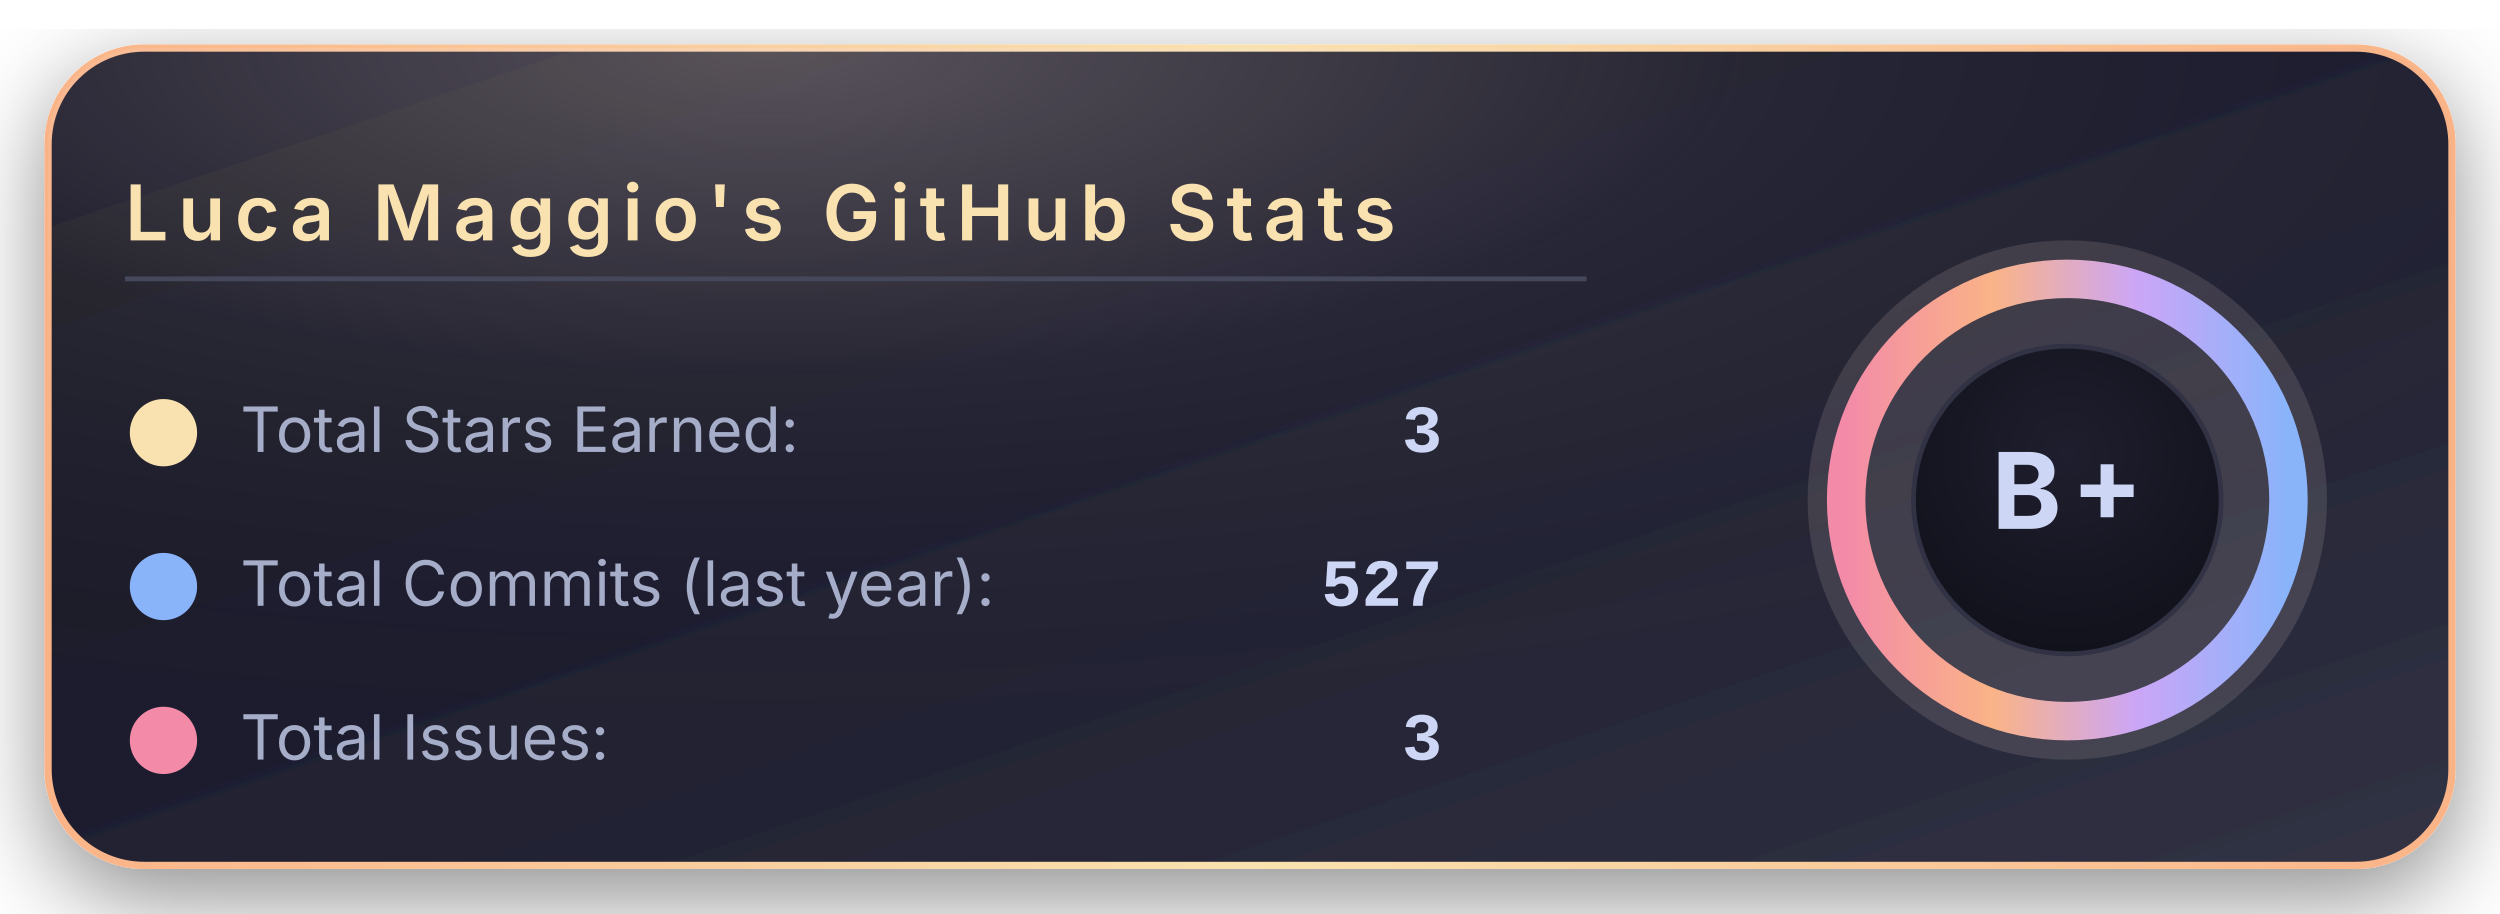
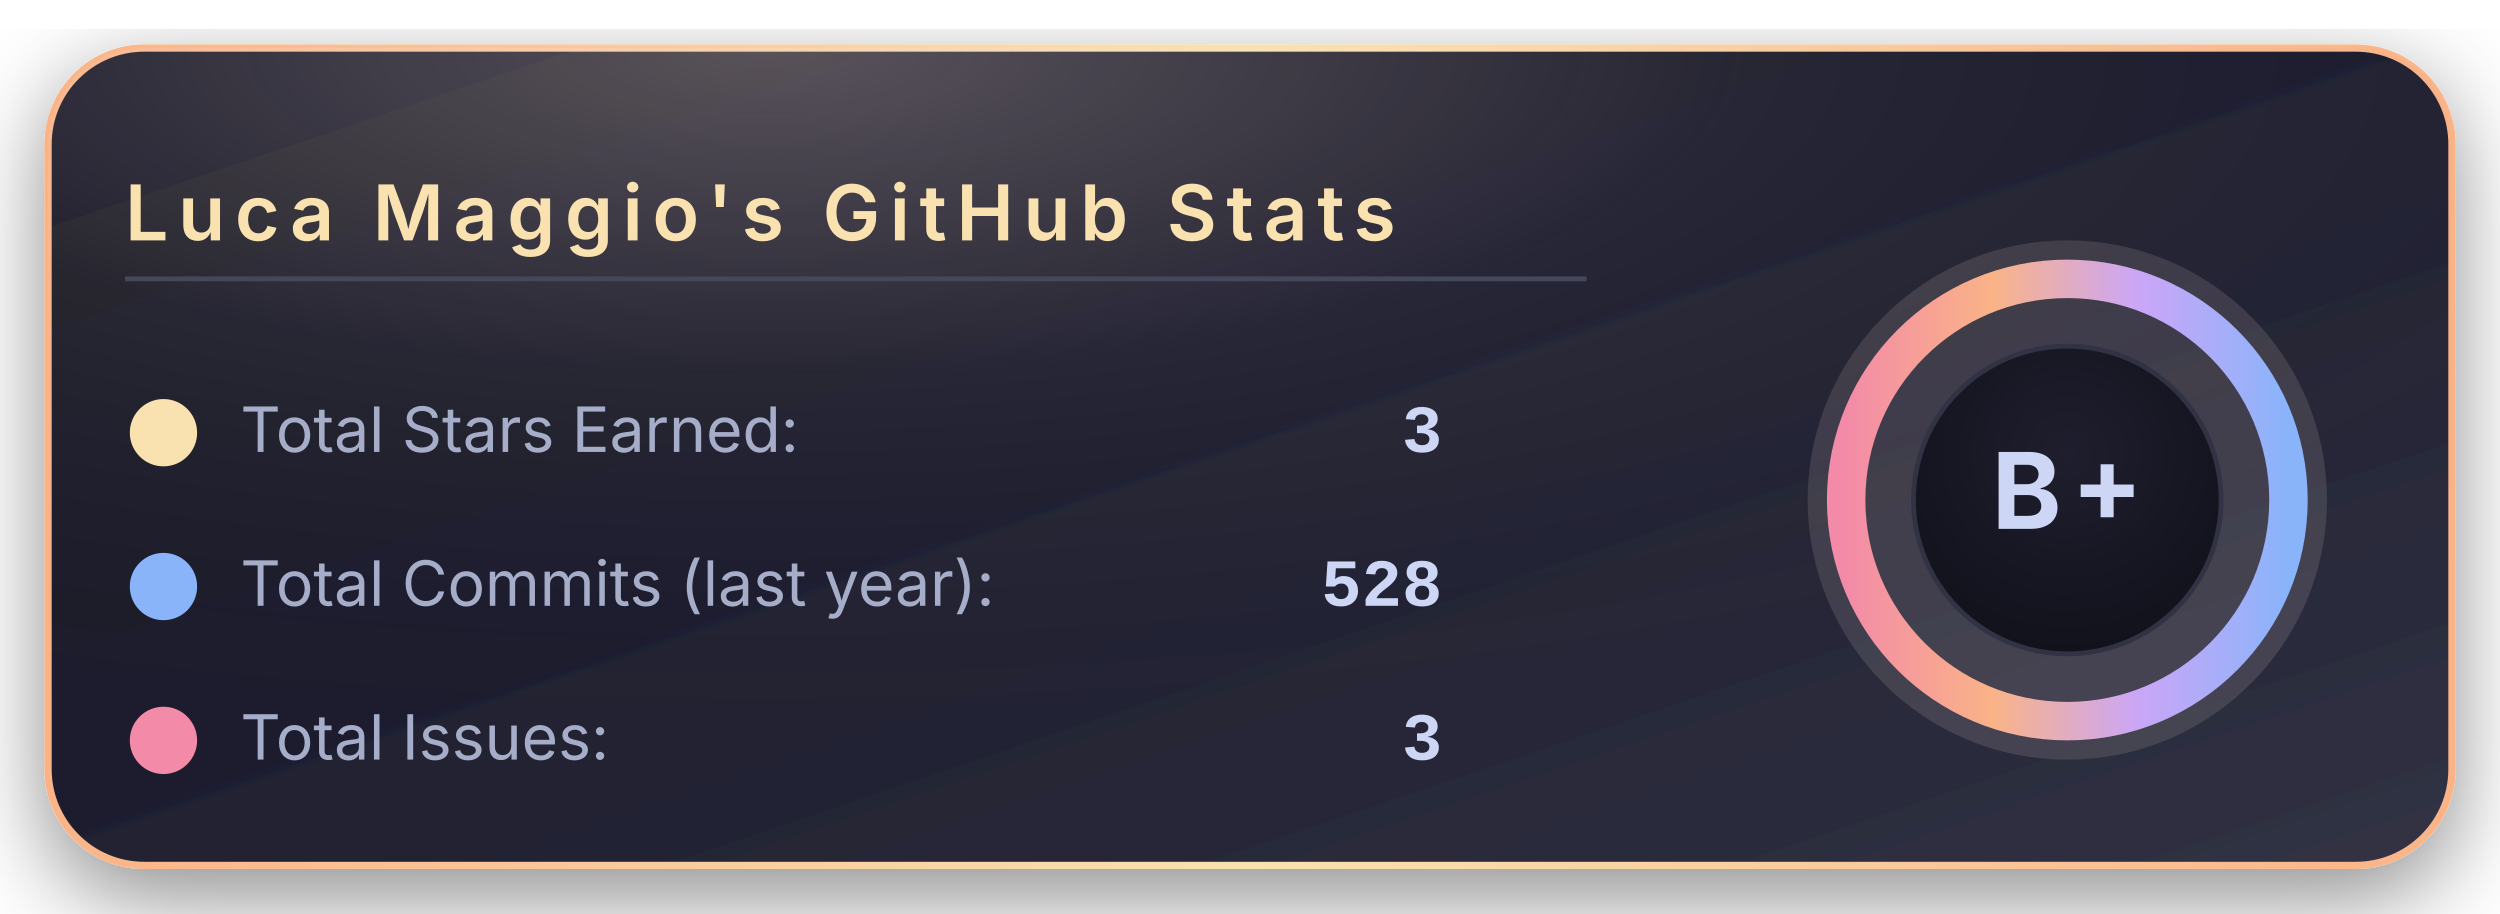
<svg xmlns="http://www.w3.org/2000/svg" width="520" height="190" viewBox="0 0 520 190">
  <defs>
    <linearGradient id="bgGradient" x1="0%" y1="0%" x2="100%" y2="100%">
      <stop offset="0%" stop-color="#181825" />
      <stop offset="45%" stop-color="#1e1e2e" />
      <stop offset="100%" stop-color="#313244" />
    </linearGradient>
    <linearGradient id="borderGradient" x1="0%" y1="0%" x2="100%" y2="0%">
      <stop offset="0%" stop-color="#fab387" />
      <stop offset="50%" stop-color="#f9e2af" />
      <stop offset="100%" stop-color="#fab387" />
    </linearGradient>
    <filter id="softShadow" x="-30%" y="-30%" width="160%" height="160%">
      <feDropShadow dx="0" dy="6" stdDeviation="10" flood-color="#000000" flood-opacity="0.45" />
    </filter>
    <radialGradient id="coffeeGlow" cx="30%" cy="0%" r="90%">
      <stop offset="0%" stop-color="#f5e0dc" stop-opacity="0.28" />
      <stop offset="45%" stop-color="#f5e0dc" stop-opacity="0.05" />
      <stop offset="100%" stop-color="#000000" stop-opacity="0" />
    </radialGradient>
    <radialGradient id="innerCircle" cx="50%" cy="35%" r="70%">
      <stop offset="0%" stop-color="#1e1e2e" />
      <stop offset="100%" stop-color="#11111b" />
    </radialGradient>
    <linearGradient id="ringGradient" x1="0%" y1="0%" x2="100%" y2="0%">
      <stop offset="0%" stop-color="#f38ba8" />
      <stop offset="33%" stop-color="#fab387" />
      <stop offset="66%" stop-color="#cba6f7" />
      <stop offset="100%" stop-color="#89b4fa" />
    </linearGradient>
  </defs>
  <rect x="10" y="10" rx="20" ry="20" width="500" height="170" fill="url(#bgGradient)" stroke="url(#borderGradient)" stroke-width="1.5" filter="url(#softShadow)" />
  <rect x="10" y="10" rx="20" ry="20" width="500" height="170" fill="url(#coffeeGlow)" />
  <text x="26" y="50" font-family="system-ui, -apple-system, BlinkMacSystemFont, 'Segoe UI', sans-serif" font-size="16" font-weight="600" letter-spacing="2" fill="#f9e2af">
      Luca Maggio's GitHub Stats
    </text>
  <line x1="26" y1="58" x2="330" y2="58" stroke="#45475a" stroke-width="1" />
  <circle cx="34" cy="90" r="7" fill="#f9e2af" />
  <text x="50" y="94" font-family="system-ui, -apple-system, BlinkMacSystemFont, 'Segoe UI', sans-serif" font-size="13" fill="#a6adc8">
      Total Stars Earned:
    </text>
  <text x="300" y="94" text-anchor="end" font-family="ui-monospace, SFMono-Regular, Menlo, Monaco, Consolas, 'Liberation Mono', 'Courier New', monospace" font-size="14" font-weight="600" fill="#cdd6f4">
      3
    </text>
  <circle cx="34" cy="122" r="7" fill="#89b4fa" />
  <text x="50" y="126" font-family="system-ui, -apple-system, BlinkMacSystemFont, 'Segoe UI', sans-serif" font-size="13" fill="#a6adc8">
      Total Commits (last year):
    </text>
  <text x="300" y="126" text-anchor="end" font-family="ui-monospace, SFMono-Regular, Menlo, Monaco, Consolas, 'Liberation Mono', 'Courier New', monospace" font-size="14" font-weight="600" fill="#cdd6f4">
-       527
+       528
    </text>
  <circle cx="34" cy="154" r="7" fill="#f38ba8" />
  <text x="50" y="158" font-family="system-ui, -apple-system, BlinkMacSystemFont, 'Segoe UI', sans-serif" font-size="13" fill="#a6adc8">
      Total Issues:
    </text>
  <text x="300" y="158" text-anchor="end" font-family="ui-monospace, SFMono-Regular, Menlo, Monaco, Consolas, 'Liberation Mono', 'Courier New', monospace" font-size="14" font-weight="600" fill="#cdd6f4">
      3
    </text>
  <g transform="translate(430, 104)">
    <circle cx="0" cy="0" r="54" fill="#f5e0dc" opacity="0.13" />
    <circle cx="0" cy="0" r="46" fill="none" stroke="url(#ringGradient)" stroke-width="8" />
    <circle cx="0" cy="0" r="32" fill="url(#innerCircle)" stroke="#313244" stroke-width="1" />
    <text x="0" y="6" text-anchor="middle" font-family="system-ui, -apple-system, BlinkMacSystemFont, 'Segoe UI', sans-serif" font-size="22" font-weight="700" letter-spacing="2" fill="#cdd6f4">
        B+
      </text>
  </g>
</svg>
